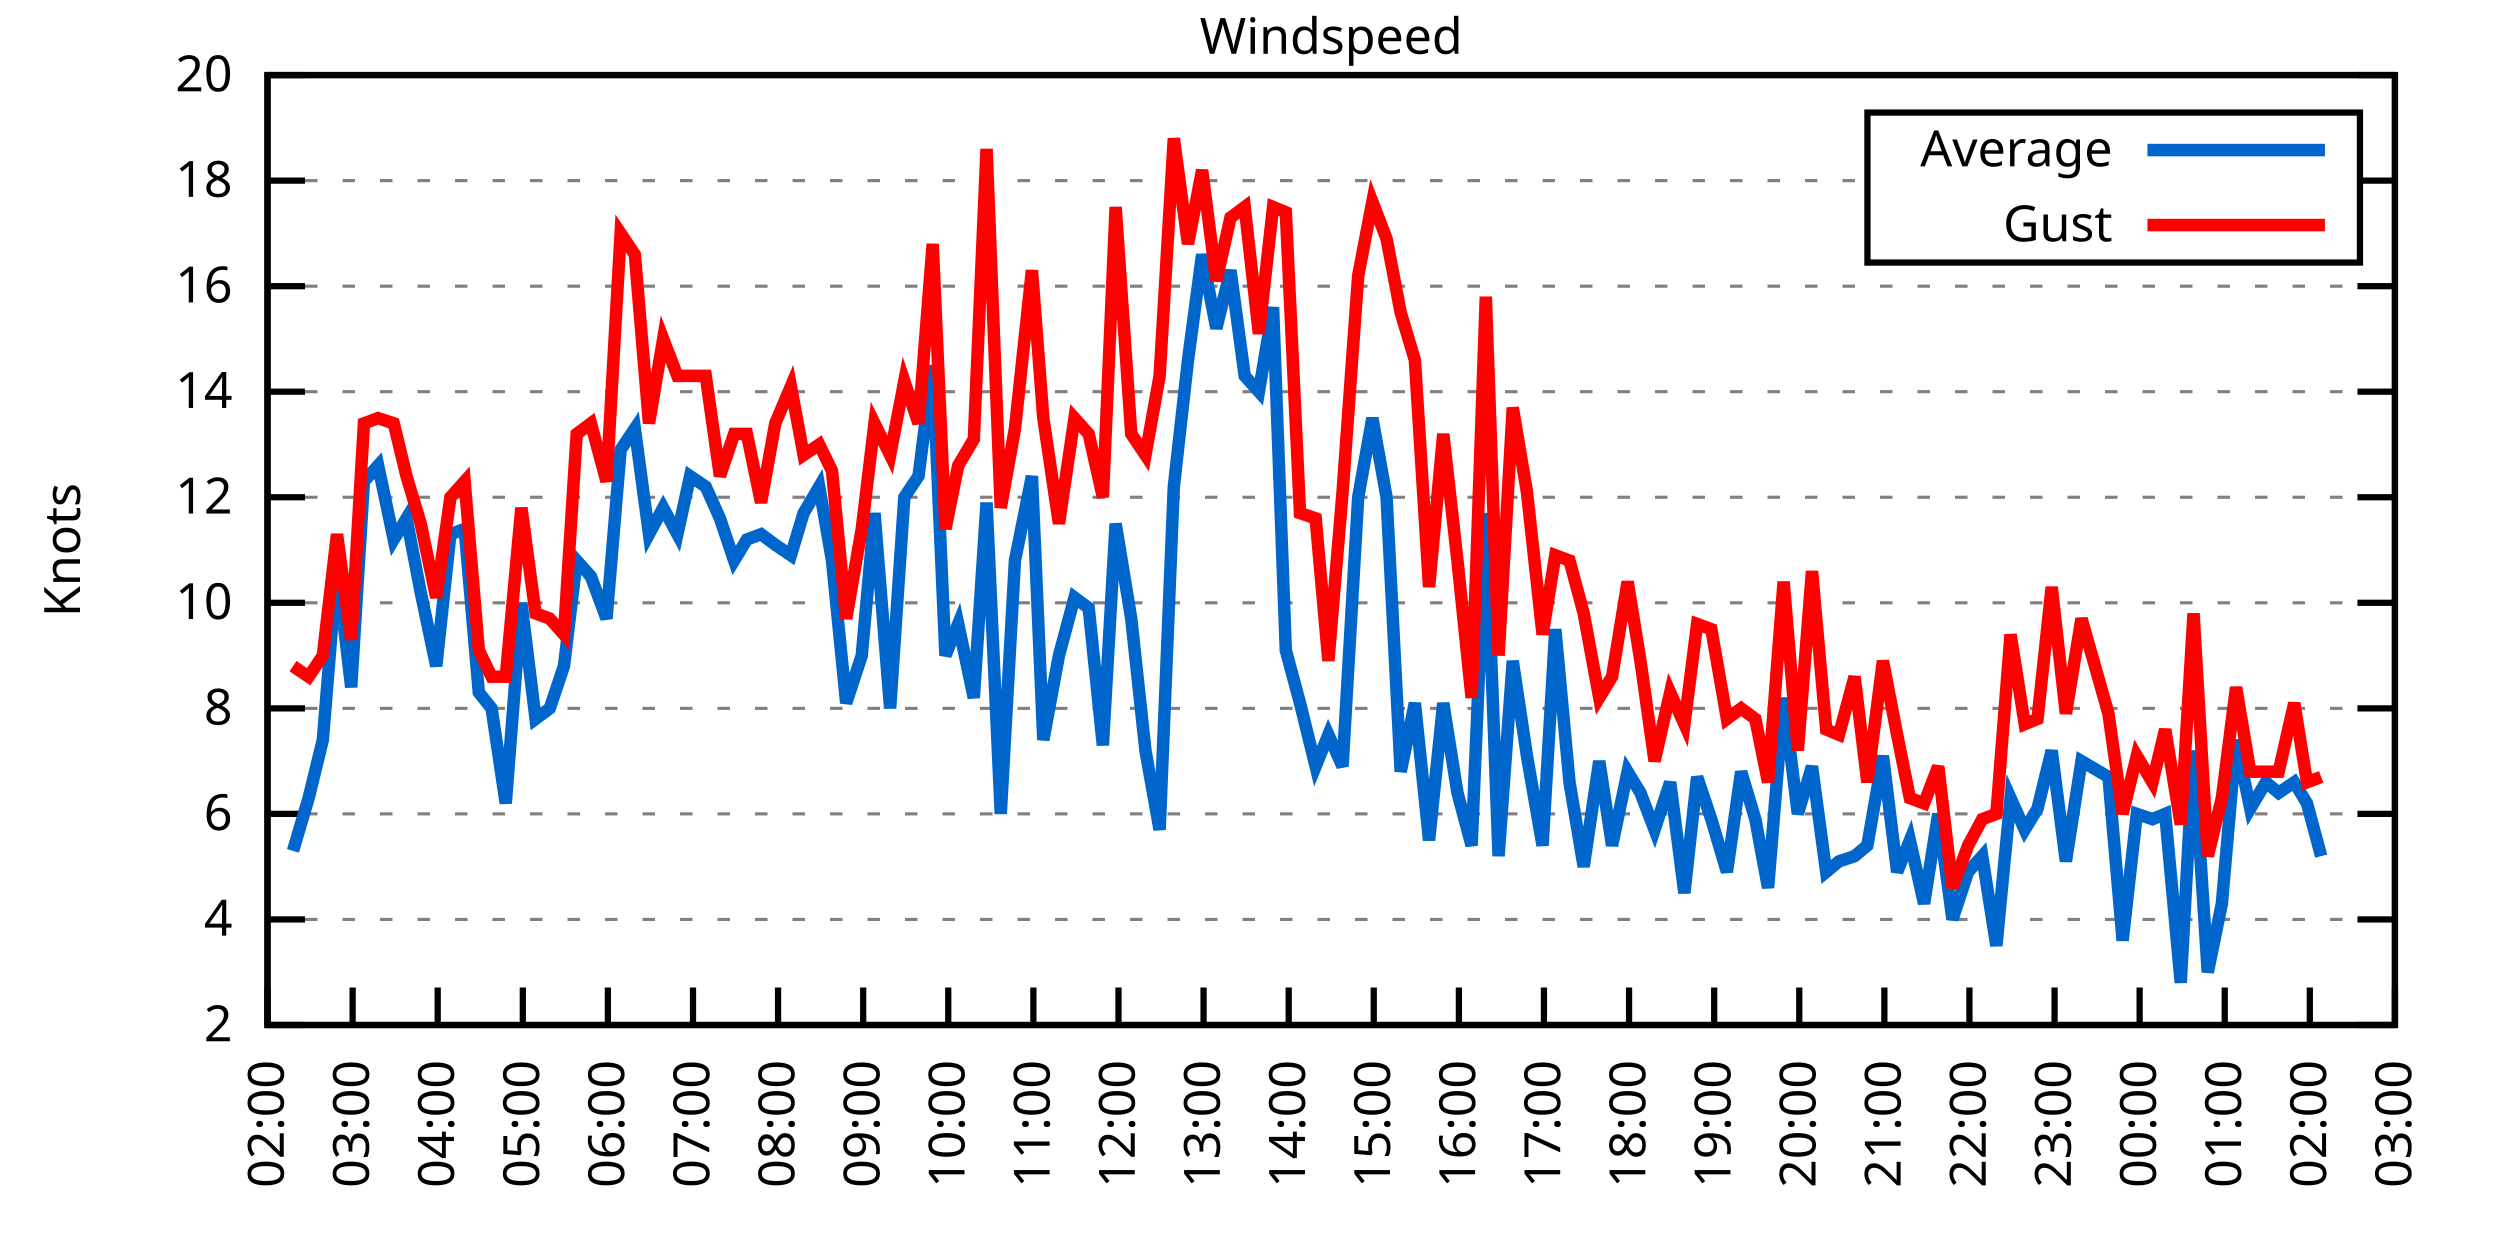
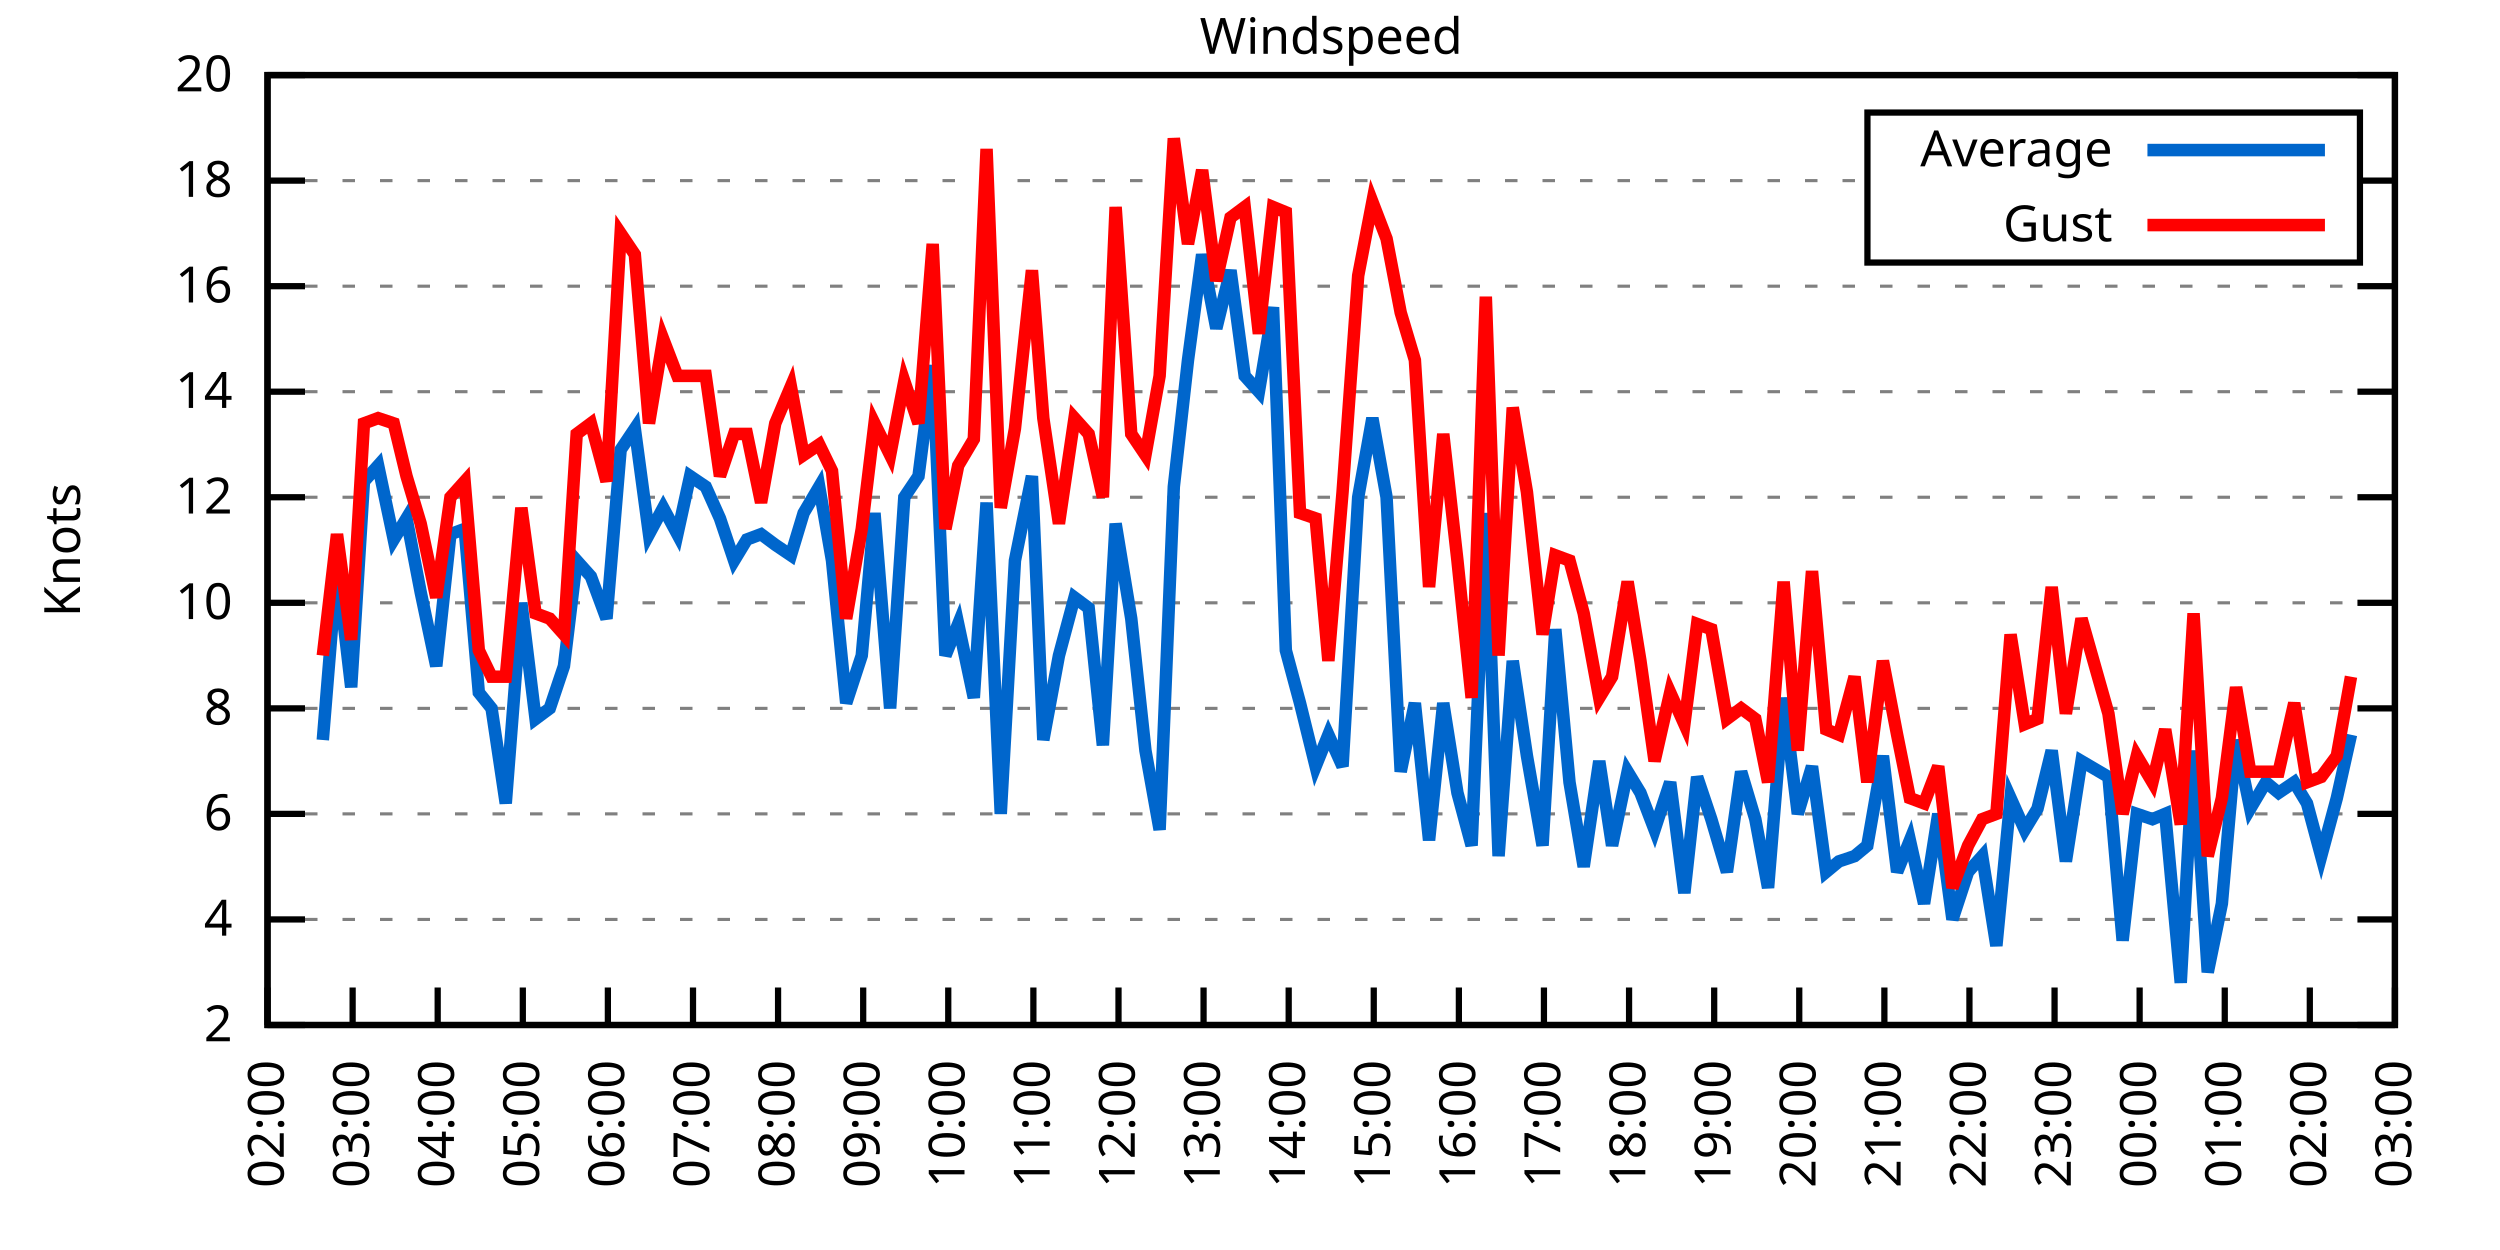
<svg xmlns="http://www.w3.org/2000/svg" xmlns:xlink="http://www.w3.org/1999/xlink" width="400" height="200" viewBox="0 0 400 200">
  <g id="gnuplot_canvas">
    <rect x="0" y="0" width="400" height="200" fill="none" />
    <defs>
      <circle id="gpDot" r="0.5" stroke-width="0.5" stroke="currentColor" />
      <path id="gpPt0" stroke-width="0.333" stroke="currentColor" d="M-1,0 h2 M0,-1 v2" />
      <path id="gpPt1" stroke-width="0.333" stroke="currentColor" d="M-1,-1 L1,1 M1,-1 L-1,1" />
      <path id="gpPt2" stroke-width="0.333" stroke="currentColor" d="M-1,0 L1,0 M0,-1 L0,1 M-1,-1 L1,1 M-1,1 L1,-1" />
      <rect id="gpPt3" stroke-width="0.333" stroke="currentColor" x="-1" y="-1" width="2" height="2" />
      <rect id="gpPt4" stroke-width="0.333" stroke="currentColor" fill="currentColor" x="-1" y="-1" width="2" height="2" />
      <circle id="gpPt5" stroke-width="0.333" stroke="currentColor" cx="0" cy="0" r="1" />
      <use xlink:href="#gpPt5" id="gpPt6" fill="currentColor" stroke="none" />
      <path id="gpPt7" stroke-width="0.333" stroke="currentColor" d="M0,-1.33 L-1.33,0.67 L1.33,0.67 z" />
      <use xlink:href="#gpPt7" id="gpPt8" fill="currentColor" stroke="none" />
      <use xlink:href="#gpPt7" id="gpPt9" stroke="currentColor" transform="rotate(180)" />
      <use xlink:href="#gpPt9" id="gpPt10" fill="currentColor" stroke="none" />
      <use xlink:href="#gpPt3" id="gpPt11" stroke="currentColor" transform="rotate(45)" />
      <use xlink:href="#gpPt11" id="gpPt12" fill="currentColor" stroke="none" />
      <path id="gpPt13" stroke-width="0.333" stroke="currentColor" d="M0,1.330 L1.265,0.411 L0.782,-1.067 L-0.782,-1.076 L-1.265,0.411 z" />
      <use xlink:href="#gpPt13" id="gpPt14" fill="currentColor" stroke="none" />
      <filter id="textbox" filterUnits="objectBoundingBox" x="0" y="0" height="1" width="1">
        <feFlood flood-color="white" flood-opacity="1" result="bgnd" />
        <feComposite in="SourceGraphic" in2="bgnd" operator="atop" />
      </filter>
      <filter id="greybox" filterUnits="objectBoundingBox" x="0" y="0" height="1" width="1">
        <feFlood flood-color="lightgrey" flood-opacity="1" result="grey" />
        <feComposite in="SourceGraphic" in2="grey" operator="atop" />
      </filter>
    </defs>
    <g fill="none" color="white" stroke="currentColor" stroke-width="1.00" stroke-linecap="butt" stroke-linejoin="miter">
</g>
    <g fill="none" color="black" stroke="currentColor" stroke-width="1.00" stroke-linecap="butt" stroke-linejoin="miter">
      <g stroke="none" shape-rendering="crispEdges">
        <polygon fill="rgb(255, 255, 255)" points="42.80,164.00 383.18,164.00 383.18,12.02 42.80,12.02 " />
      </g>
    </g>
    <g fill="none" color="black" stroke="currentColor" stroke-width="1.00" stroke-linecap="butt" stroke-linejoin="miter">
</g>
    <g fill="none" color="black" stroke="black" stroke-width="0.50" stroke-linecap="butt" stroke-linejoin="miter">
</g>
    <g fill="none" color="gray" stroke="currentColor" stroke-width="0.50" stroke-linecap="butt" stroke-linejoin="miter">
      <path stroke="gray" stroke-dasharray="2,4" class="gridline" d="M42.80,164.00 L383.19,164.00  " />
    </g>
    <g fill="none" color="gray" stroke="gray" stroke-width="1.00" stroke-linecap="butt" stroke-linejoin="miter">
</g>
    <g fill="none" color="black" stroke="currentColor" stroke-width="1.00" stroke-linecap="butt" stroke-linejoin="miter">
      <path stroke="black" d="M42.80,164.00 L48.80,164.00 M383.19,164.00 L377.19,164.00  " />
      <g transform="translate(37.20,166.60)" stroke="none" fill="black" font-family="Sans" font-size="8.00" text-anchor="end">
        <text>
          <tspan font-family="Sans"> 2</tspan>
        </text>
      </g>
    </g>
    <g fill="none" color="black" stroke="currentColor" stroke-width="1.00" stroke-linecap="butt" stroke-linejoin="miter">
</g>
    <g fill="none" color="black" stroke="black" stroke-width="0.50" stroke-linecap="butt" stroke-linejoin="miter">
</g>
    <g fill="none" color="gray" stroke="currentColor" stroke-width="0.50" stroke-linecap="butt" stroke-linejoin="miter">
      <path stroke="gray" stroke-dasharray="2,4" class="gridline" d="M42.80,147.11 L383.19,147.11  " />
    </g>
    <g fill="none" color="gray" stroke="gray" stroke-width="1.00" stroke-linecap="butt" stroke-linejoin="miter">
</g>
    <g fill="none" color="black" stroke="currentColor" stroke-width="1.00" stroke-linecap="butt" stroke-linejoin="miter">
      <path stroke="black" d="M42.80,147.11 L48.80,147.11 M383.19,147.11 L377.19,147.11  " />
      <g transform="translate(37.20,149.71)" stroke="none" fill="black" font-family="Sans" font-size="8.00" text-anchor="end">
        <text>
          <tspan font-family="Sans"> 4</tspan>
        </text>
      </g>
    </g>
    <g fill="none" color="black" stroke="currentColor" stroke-width="1.00" stroke-linecap="butt" stroke-linejoin="miter">
</g>
    <g fill="none" color="black" stroke="black" stroke-width="0.50" stroke-linecap="butt" stroke-linejoin="miter">
</g>
    <g fill="none" color="gray" stroke="currentColor" stroke-width="0.50" stroke-linecap="butt" stroke-linejoin="miter">
      <path stroke="gray" stroke-dasharray="2,4" class="gridline" d="M42.80,130.22 L383.19,130.22  " />
    </g>
    <g fill="none" color="gray" stroke="gray" stroke-width="1.00" stroke-linecap="butt" stroke-linejoin="miter">
</g>
    <g fill="none" color="black" stroke="currentColor" stroke-width="1.00" stroke-linecap="butt" stroke-linejoin="miter">
      <path stroke="black" d="M42.80,130.22 L48.80,130.22 M383.19,130.22 L377.19,130.22  " />
      <g transform="translate(37.20,132.82)" stroke="none" fill="black" font-family="Sans" font-size="8.00" text-anchor="end">
        <text>
          <tspan font-family="Sans"> 6</tspan>
        </text>
      </g>
    </g>
    <g fill="none" color="black" stroke="currentColor" stroke-width="1.00" stroke-linecap="butt" stroke-linejoin="miter">
</g>
    <g fill="none" color="black" stroke="black" stroke-width="0.50" stroke-linecap="butt" stroke-linejoin="miter">
</g>
    <g fill="none" color="gray" stroke="currentColor" stroke-width="0.50" stroke-linecap="butt" stroke-linejoin="miter">
      <path stroke="gray" stroke-dasharray="2,4" class="gridline" d="M42.80,113.34 L383.19,113.34  " />
    </g>
    <g fill="none" color="gray" stroke="gray" stroke-width="1.00" stroke-linecap="butt" stroke-linejoin="miter">
</g>
    <g fill="none" color="black" stroke="currentColor" stroke-width="1.00" stroke-linecap="butt" stroke-linejoin="miter">
      <path stroke="black" d="M42.80,113.34 L48.80,113.34 M383.19,113.34 L377.19,113.34  " />
      <g transform="translate(37.20,115.94)" stroke="none" fill="black" font-family="Sans" font-size="8.00" text-anchor="end">
        <text>
          <tspan font-family="Sans"> 8</tspan>
        </text>
      </g>
    </g>
    <g fill="none" color="black" stroke="currentColor" stroke-width="1.00" stroke-linecap="butt" stroke-linejoin="miter">
</g>
    <g fill="none" color="black" stroke="black" stroke-width="0.50" stroke-linecap="butt" stroke-linejoin="miter">
</g>
    <g fill="none" color="gray" stroke="currentColor" stroke-width="0.50" stroke-linecap="butt" stroke-linejoin="miter">
      <path stroke="gray" stroke-dasharray="2,4" class="gridline" d="M42.80,96.45 L383.19,96.45  " />
    </g>
    <g fill="none" color="gray" stroke="gray" stroke-width="1.00" stroke-linecap="butt" stroke-linejoin="miter">
</g>
    <g fill="none" color="black" stroke="currentColor" stroke-width="1.00" stroke-linecap="butt" stroke-linejoin="miter">
      <path stroke="black" d="M42.80,96.45 L48.80,96.45 M383.19,96.45 L377.19,96.45  " />
      <g transform="translate(37.20,99.05)" stroke="none" fill="black" font-family="Sans" font-size="8.00" text-anchor="end">
        <text>
          <tspan font-family="Sans"> 10</tspan>
        </text>
      </g>
    </g>
    <g fill="none" color="black" stroke="currentColor" stroke-width="1.00" stroke-linecap="butt" stroke-linejoin="miter">
</g>
    <g fill="none" color="black" stroke="black" stroke-width="0.50" stroke-linecap="butt" stroke-linejoin="miter">
</g>
    <g fill="none" color="gray" stroke="currentColor" stroke-width="0.50" stroke-linecap="butt" stroke-linejoin="miter">
      <path stroke="gray" stroke-dasharray="2,4" class="gridline" d="M42.80,79.56 L383.19,79.56  " />
    </g>
    <g fill="none" color="gray" stroke="gray" stroke-width="1.00" stroke-linecap="butt" stroke-linejoin="miter">
</g>
    <g fill="none" color="black" stroke="currentColor" stroke-width="1.00" stroke-linecap="butt" stroke-linejoin="miter">
      <path stroke="black" d="M42.80,79.56 L48.80,79.56 M383.19,79.56 L377.19,79.56  " />
      <g transform="translate(37.20,82.16)" stroke="none" fill="black" font-family="Sans" font-size="8.00" text-anchor="end">
        <text>
          <tspan font-family="Sans"> 12</tspan>
        </text>
      </g>
    </g>
    <g fill="none" color="black" stroke="currentColor" stroke-width="1.00" stroke-linecap="butt" stroke-linejoin="miter">
</g>
    <g fill="none" color="black" stroke="black" stroke-width="0.50" stroke-linecap="butt" stroke-linejoin="miter">
</g>
    <g fill="none" color="gray" stroke="currentColor" stroke-width="0.50" stroke-linecap="butt" stroke-linejoin="miter">
      <path stroke="gray" stroke-dasharray="2,4" class="gridline" d="M42.80,62.67 L383.19,62.67  " />
    </g>
    <g fill="none" color="gray" stroke="gray" stroke-width="1.00" stroke-linecap="butt" stroke-linejoin="miter">
</g>
    <g fill="none" color="black" stroke="currentColor" stroke-width="1.00" stroke-linecap="butt" stroke-linejoin="miter">
      <path stroke="black" d="M42.80,62.67 L48.80,62.67 M383.19,62.67 L377.19,62.67  " />
      <g transform="translate(37.20,65.27)" stroke="none" fill="black" font-family="Sans" font-size="8.00" text-anchor="end">
        <text>
          <tspan font-family="Sans"> 14</tspan>
        </text>
      </g>
    </g>
    <g fill="none" color="black" stroke="currentColor" stroke-width="1.00" stroke-linecap="butt" stroke-linejoin="miter">
</g>
    <g fill="none" color="black" stroke="black" stroke-width="0.50" stroke-linecap="butt" stroke-linejoin="miter">
</g>
    <g fill="none" color="gray" stroke="currentColor" stroke-width="0.50" stroke-linecap="butt" stroke-linejoin="miter">
      <path stroke="gray" stroke-dasharray="2,4" class="gridline" d="M42.80,45.79 L383.19,45.79  " />
    </g>
    <g fill="none" color="gray" stroke="gray" stroke-width="1.00" stroke-linecap="butt" stroke-linejoin="miter">
</g>
    <g fill="none" color="black" stroke="currentColor" stroke-width="1.00" stroke-linecap="butt" stroke-linejoin="miter">
      <path stroke="black" d="M42.80,45.79 L48.80,45.79 M383.19,45.79 L377.19,45.79  " />
      <g transform="translate(37.20,48.39)" stroke="none" fill="black" font-family="Sans" font-size="8.00" text-anchor="end">
        <text>
          <tspan font-family="Sans"> 16</tspan>
        </text>
      </g>
    </g>
    <g fill="none" color="black" stroke="currentColor" stroke-width="1.00" stroke-linecap="butt" stroke-linejoin="miter">
</g>
    <g fill="none" color="black" stroke="black" stroke-width="0.50" stroke-linecap="butt" stroke-linejoin="miter">
</g>
    <g fill="none" color="gray" stroke="currentColor" stroke-width="0.50" stroke-linecap="butt" stroke-linejoin="miter">
      <path stroke="gray" stroke-dasharray="2,4" class="gridline" d="M42.80,28.90 L298.79,28.90 M377.59,28.90 L383.19,28.90  " />
    </g>
    <g fill="none" color="gray" stroke="gray" stroke-width="1.00" stroke-linecap="butt" stroke-linejoin="miter">
</g>
    <g fill="none" color="black" stroke="currentColor" stroke-width="1.00" stroke-linecap="butt" stroke-linejoin="miter">
      <path stroke="black" d="M42.80,28.90 L48.80,28.90 M383.19,28.90 L377.19,28.90  " />
      <g transform="translate(37.20,31.50)" stroke="none" fill="black" font-family="Sans" font-size="8.00" text-anchor="end">
        <text>
          <tspan font-family="Sans"> 18</tspan>
        </text>
      </g>
    </g>
    <g fill="none" color="black" stroke="currentColor" stroke-width="1.00" stroke-linecap="butt" stroke-linejoin="miter">
</g>
    <g fill="none" color="black" stroke="black" stroke-width="0.50" stroke-linecap="butt" stroke-linejoin="miter">
</g>
    <g fill="none" color="gray" stroke="currentColor" stroke-width="0.50" stroke-linecap="butt" stroke-linejoin="miter">
      <path stroke="gray" stroke-dasharray="2,4" class="gridline" d="M42.80,12.01 L383.19,12.01  " />
    </g>
    <g fill="none" color="gray" stroke="gray" stroke-width="1.00" stroke-linecap="butt" stroke-linejoin="miter">
</g>
    <g fill="none" color="black" stroke="currentColor" stroke-width="1.00" stroke-linecap="butt" stroke-linejoin="miter">
      <path stroke="black" d="M42.80,12.01 L48.80,12.01 M383.19,12.01 L377.19,12.01  " />
      <g transform="translate(37.20,14.61)" stroke="none" fill="black" font-family="Sans" font-size="8.00" text-anchor="end">
        <text>
          <tspan font-family="Sans"> 20</tspan>
        </text>
      </g>
    </g>
    <g fill="none" color="black" stroke="currentColor" stroke-width="1.00" stroke-linecap="butt" stroke-linejoin="miter">
      <path stroke="black" d="M42.80,164.00 L42.80,158.00  " />
      <g transform="translate(45.40,169.60) rotate(270.00)" stroke="none" fill="black" font-family="Sans" font-size="8.00" text-anchor="end">
        <text>
          <tspan font-family="Sans">02:00</tspan>
        </text>
      </g>
    </g>
    <g fill="none" color="black" stroke="currentColor" stroke-width="1.00" stroke-linecap="butt" stroke-linejoin="miter">
      <path stroke="black" d="M56.42,164.00 L56.42,158.00  " />
      <g transform="translate(59.02,169.60) rotate(270.00)" stroke="none" fill="black" font-family="Sans" font-size="8.00" text-anchor="end">
        <text>
          <tspan font-family="Sans">03:00</tspan>
        </text>
      </g>
    </g>
    <g fill="none" color="black" stroke="currentColor" stroke-width="1.00" stroke-linecap="butt" stroke-linejoin="miter">
      <path stroke="black" d="M70.03,164.00 L70.03,158.00  " />
      <g transform="translate(72.63,169.60) rotate(270.00)" stroke="none" fill="black" font-family="Sans" font-size="8.00" text-anchor="end">
        <text>
          <tspan font-family="Sans">04:00</tspan>
        </text>
      </g>
    </g>
    <g fill="none" color="black" stroke="currentColor" stroke-width="1.00" stroke-linecap="butt" stroke-linejoin="miter">
      <path stroke="black" d="M83.65,164.00 L83.65,158.00  " />
      <g transform="translate(86.25,169.60) rotate(270.00)" stroke="none" fill="black" font-family="Sans" font-size="8.00" text-anchor="end">
        <text>
          <tspan font-family="Sans">05:00</tspan>
        </text>
      </g>
    </g>
    <g fill="none" color="black" stroke="currentColor" stroke-width="1.00" stroke-linecap="butt" stroke-linejoin="miter">
      <path stroke="black" d="M97.26,164.00 L97.26,158.00  " />
      <g transform="translate(99.86,169.60) rotate(270.00)" stroke="none" fill="black" font-family="Sans" font-size="8.00" text-anchor="end">
        <text>
          <tspan font-family="Sans">06:00</tspan>
        </text>
      </g>
    </g>
    <g fill="none" color="black" stroke="currentColor" stroke-width="1.00" stroke-linecap="butt" stroke-linejoin="miter">
      <path stroke="black" d="M110.88,164.00 L110.88,158.00  " />
      <g transform="translate(113.48,169.60) rotate(270.00)" stroke="none" fill="black" font-family="Sans" font-size="8.00" text-anchor="end">
        <text>
          <tspan font-family="Sans">07:00</tspan>
        </text>
      </g>
    </g>
    <g fill="none" color="black" stroke="currentColor" stroke-width="1.00" stroke-linecap="butt" stroke-linejoin="miter">
      <path stroke="black" d="M124.49,164.00 L124.49,158.00  " />
      <g transform="translate(127.09,169.60) rotate(270.00)" stroke="none" fill="black" font-family="Sans" font-size="8.00" text-anchor="end">
        <text>
          <tspan font-family="Sans">08:00</tspan>
        </text>
      </g>
    </g>
    <g fill="none" color="black" stroke="currentColor" stroke-width="1.00" stroke-linecap="butt" stroke-linejoin="miter">
      <path stroke="black" d="M138.11,164.00 L138.11,158.00  " />
      <g transform="translate(140.71,169.60) rotate(270.00)" stroke="none" fill="black" font-family="Sans" font-size="8.00" text-anchor="end">
        <text>
          <tspan font-family="Sans">09:00</tspan>
        </text>
      </g>
    </g>
    <g fill="none" color="black" stroke="currentColor" stroke-width="1.00" stroke-linecap="butt" stroke-linejoin="miter">
      <path stroke="black" d="M151.72,164.00 L151.72,158.00  " />
      <g transform="translate(154.32,169.60) rotate(270.00)" stroke="none" fill="black" font-family="Sans" font-size="8.00" text-anchor="end">
        <text>
          <tspan font-family="Sans">10:00</tspan>
        </text>
      </g>
    </g>
    <g fill="none" color="black" stroke="currentColor" stroke-width="1.00" stroke-linecap="butt" stroke-linejoin="miter">
      <path stroke="black" d="M165.34,164.00 L165.34,158.00  " />
      <g transform="translate(167.94,169.60) rotate(270.00)" stroke="none" fill="black" font-family="Sans" font-size="8.00" text-anchor="end">
        <text>
          <tspan font-family="Sans">11:00</tspan>
        </text>
      </g>
    </g>
    <g fill="none" color="black" stroke="currentColor" stroke-width="1.00" stroke-linecap="butt" stroke-linejoin="miter">
      <path stroke="black" d="M178.96,164.00 L178.96,158.00  " />
      <g transform="translate(181.56,169.60) rotate(270.00)" stroke="none" fill="black" font-family="Sans" font-size="8.00" text-anchor="end">
        <text>
          <tspan font-family="Sans">12:00</tspan>
        </text>
      </g>
    </g>
    <g fill="none" color="black" stroke="currentColor" stroke-width="1.00" stroke-linecap="butt" stroke-linejoin="miter">
      <path stroke="black" d="M192.57,164.00 L192.57,158.00  " />
      <g transform="translate(195.17,169.60) rotate(270.00)" stroke="none" fill="black" font-family="Sans" font-size="8.00" text-anchor="end">
        <text>
          <tspan font-family="Sans">13:00</tspan>
        </text>
      </g>
    </g>
    <g fill="none" color="black" stroke="currentColor" stroke-width="1.00" stroke-linecap="butt" stroke-linejoin="miter">
      <path stroke="black" d="M206.19,164.00 L206.19,158.00  " />
      <g transform="translate(208.79,169.60) rotate(270.00)" stroke="none" fill="black" font-family="Sans" font-size="8.00" text-anchor="end">
        <text>
          <tspan font-family="Sans">14:00</tspan>
        </text>
      </g>
    </g>
    <g fill="none" color="black" stroke="currentColor" stroke-width="1.00" stroke-linecap="butt" stroke-linejoin="miter">
      <path stroke="black" d="M219.80,164.00 L219.80,158.00  " />
      <g transform="translate(222.40,169.60) rotate(270.00)" stroke="none" fill="black" font-family="Sans" font-size="8.00" text-anchor="end">
        <text>
          <tspan font-family="Sans">15:00</tspan>
        </text>
      </g>
    </g>
    <g fill="none" color="black" stroke="currentColor" stroke-width="1.00" stroke-linecap="butt" stroke-linejoin="miter">
      <path stroke="black" d="M233.42,164.00 L233.42,158.00  " />
      <g transform="translate(236.02,169.60) rotate(270.00)" stroke="none" fill="black" font-family="Sans" font-size="8.00" text-anchor="end">
        <text>
          <tspan font-family="Sans">16:00</tspan>
        </text>
      </g>
    </g>
    <g fill="none" color="black" stroke="currentColor" stroke-width="1.00" stroke-linecap="butt" stroke-linejoin="miter">
      <path stroke="black" d="M247.03,164.00 L247.03,158.00  " />
      <g transform="translate(249.63,169.60) rotate(270.00)" stroke="none" fill="black" font-family="Sans" font-size="8.00" text-anchor="end">
        <text>
          <tspan font-family="Sans">17:00</tspan>
        </text>
      </g>
    </g>
    <g fill="none" color="black" stroke="currentColor" stroke-width="1.00" stroke-linecap="butt" stroke-linejoin="miter">
      <path stroke="black" d="M260.65,164.00 L260.65,158.00  " />
      <g transform="translate(263.25,169.60) rotate(270.00)" stroke="none" fill="black" font-family="Sans" font-size="8.00" text-anchor="end">
        <text>
          <tspan font-family="Sans">18:00</tspan>
        </text>
      </g>
    </g>
    <g fill="none" color="black" stroke="currentColor" stroke-width="1.00" stroke-linecap="butt" stroke-linejoin="miter">
      <path stroke="black" d="M274.27,164.00 L274.27,158.00  " />
      <g transform="translate(276.87,169.60) rotate(270.00)" stroke="none" fill="black" font-family="Sans" font-size="8.00" text-anchor="end">
        <text>
          <tspan font-family="Sans">19:00</tspan>
        </text>
      </g>
    </g>
    <g fill="none" color="black" stroke="currentColor" stroke-width="1.00" stroke-linecap="butt" stroke-linejoin="miter">
      <path stroke="black" d="M287.88,164.00 L287.88,158.00  " />
      <g transform="translate(290.48,169.60) rotate(270.00)" stroke="none" fill="black" font-family="Sans" font-size="8.00" text-anchor="end">
        <text>
          <tspan font-family="Sans">20:00</tspan>
        </text>
      </g>
    </g>
    <g fill="none" color="black" stroke="currentColor" stroke-width="1.00" stroke-linecap="butt" stroke-linejoin="miter">
      <path stroke="black" d="M301.50,164.00 L301.50,158.00  " />
      <g transform="translate(304.10,169.60) rotate(270.00)" stroke="none" fill="black" font-family="Sans" font-size="8.00" text-anchor="end">
        <text>
          <tspan font-family="Sans">21:00</tspan>
        </text>
      </g>
    </g>
    <g fill="none" color="black" stroke="currentColor" stroke-width="1.00" stroke-linecap="butt" stroke-linejoin="miter">
      <path stroke="black" d="M315.11,164.00 L315.11,158.00  " />
      <g transform="translate(317.71,169.60) rotate(270.00)" stroke="none" fill="black" font-family="Sans" font-size="8.00" text-anchor="end">
        <text>
          <tspan font-family="Sans">22:00</tspan>
        </text>
      </g>
    </g>
    <g fill="none" color="black" stroke="currentColor" stroke-width="1.00" stroke-linecap="butt" stroke-linejoin="miter">
      <path stroke="black" d="M328.73,164.00 L328.73,158.00  " />
      <g transform="translate(331.33,169.60) rotate(270.00)" stroke="none" fill="black" font-family="Sans" font-size="8.00" text-anchor="end">
        <text>
          <tspan font-family="Sans">23:00</tspan>
        </text>
      </g>
    </g>
    <g fill="none" color="black" stroke="currentColor" stroke-width="1.00" stroke-linecap="butt" stroke-linejoin="miter">
      <path stroke="black" d="M342.34,164.00 L342.34,158.00  " />
      <g transform="translate(344.94,169.60) rotate(270.00)" stroke="none" fill="black" font-family="Sans" font-size="8.00" text-anchor="end">
        <text>
          <tspan font-family="Sans">00:00</tspan>
        </text>
      </g>
    </g>
    <g fill="none" color="black" stroke="currentColor" stroke-width="1.00" stroke-linecap="butt" stroke-linejoin="miter">
      <path stroke="black" d="M355.96,164.00 L355.96,158.00  " />
      <g transform="translate(358.56,169.60) rotate(270.00)" stroke="none" fill="black" font-family="Sans" font-size="8.00" text-anchor="end">
        <text>
          <tspan font-family="Sans">01:00</tspan>
        </text>
      </g>
    </g>
    <g fill="none" color="black" stroke="currentColor" stroke-width="1.00" stroke-linecap="butt" stroke-linejoin="miter">
      <path stroke="black" d="M369.57,164.00 L369.57,158.00  " />
      <g transform="translate(372.17,169.60) rotate(270.00)" stroke="none" fill="black" font-family="Sans" font-size="8.00" text-anchor="end">
        <text>
          <tspan font-family="Sans">02:00</tspan>
        </text>
      </g>
    </g>
    <g fill="none" color="black" stroke="currentColor" stroke-width="1.00" stroke-linecap="butt" stroke-linejoin="miter">
      <path stroke="black" d="M383.19,164.00 L383.19,158.00  " />
      <g transform="translate(385.79,169.60) rotate(270.00)" stroke="none" fill="black" font-family="Sans" font-size="8.00" text-anchor="end">
        <text>
          <tspan font-family="Sans">03:00</tspan>
        </text>
      </g>
    </g>
    <g fill="none" color="black" stroke="currentColor" stroke-width="1.00" stroke-linecap="butt" stroke-linejoin="miter">
</g>
    <g fill="none" color="black" stroke="currentColor" stroke-width="1.00" stroke-linecap="butt" stroke-linejoin="miter">
      <path stroke="black" d="M42.80,12.01 L42.80,164.00 L383.19,164.00 L383.19,12.01 L42.80,12.01 Z  " />
    </g>
    <g fill="none" color="black" stroke="currentColor" stroke-width="1.00" stroke-linecap="butt" stroke-linejoin="miter">
</g>
    <g fill="none" color="black" stroke="currentColor" stroke-width="1.00" stroke-linecap="butt" stroke-linejoin="miter">
      <path stroke="black" d="M298.79,42.01 L298.79,18.01 L377.59,18.01 L377.59,42.01 L298.79,42.01 Z  " />
    </g>
    <g id="Windspeed_plot_1">
      <g fill="none" color="white" stroke="black" stroke-width="2.00" stroke-linecap="butt" stroke-linejoin="miter">
</g>
      <g fill="none" color="black" stroke="currentColor" stroke-width="2.00" stroke-linecap="butt" stroke-linejoin="miter">
        <g transform="translate(337.99,26.61)" stroke="none" fill="black" font-family="Sans" font-size="8.00" text-anchor="end">
          <text>
            <tspan font-family="Sans">Average</tspan>
          </text>
        </g>
      </g>
      <g fill="none" color="black" stroke="currentColor" stroke-width="2.00" stroke-linecap="butt" stroke-linejoin="miter">
-         <path stroke="rgb(  0, 102, 204)" d="M343.59,24.01 L371.99,24.01 M46.88,136.14 L49.38,127.69 L51.65,118.40 L53.92,90.54 L56.19,109.96 L58.23,77.03   L60.50,74.49 L63.00,86.32 L65.04,82.94 L67.31,94.76 L69.80,106.58 L72.07,85.47 L74.34,84.63 L76.61,110.80   L78.65,113.34 L80.92,128.54 L83.42,96.45 L85.69,115.03 L87.96,113.34 L90.23,106.58 L92.27,89.69 L94.54,92.23   L97.04,98.98 L99.30,71.96 L101.57,68.58 L103.84,85.47 L106.11,81.25 L108.38,85.47 L110.42,76.18 L112.92,77.87   L115.19,82.94 L117.46,89.69 L119.50,86.32 L121.77,85.47 L124.04,87.16 L126.54,88.85 L128.58,82.09 L131.07,77.87   L133.12,89.69 L135.39,112.49 L137.88,104.89 L139.92,82.09 L142.42,113.34 L144.69,79.56 L146.96,76.18 L149.23,58.45   L151.27,104.89 L153.31,99.83 L155.81,111.65 L157.85,80.41 L160.12,130.22 L162.39,89.69 L165.11,76.18 L166.93,118.40   L169.43,104.89 L171.92,95.60 L174.19,97.29 L176.46,119.25 L178.50,83.78 L181.00,98.98 L183.27,120.09 L185.54,132.76   L187.81,77.87 L190.08,57.61 L192.34,40.72 L194.61,52.54 L196.88,43.25 L199.15,60.14 L201.42,62.67 L203.69,49.16   L205.73,104.05 L208.00,112.49 L210.50,122.62 L212.54,117.56 L214.81,122.62 L217.31,79.56 L219.58,66.90 L221.85,79.56   L224.11,123.47 L226.38,112.49 L228.65,134.45 L230.92,112.49 L233.19,126.85 L235.46,135.29 L237.73,82.09 L239.77,136.98   L242.04,105.74 L244.31,120.94 L246.81,135.29 L248.85,100.67 L251.12,125.16 L253.39,138.67 L255.88,121.78 L257.93,135.29   L260.42,123.47 L262.47,126.85 L264.73,132.76 L267.23,125.16 L269.50,142.89 L271.54,124.31 L273.81,131.07 L276.31,139.51   L278.58,123.47 L280.85,131.07 L282.89,142.05 L285.38,111.65 L287.65,130.22 L289.92,122.62 L292.19,139.51 L294.23,137.82   L296.73,136.98 L298.77,135.29 L301.27,120.94 L303.54,139.51 L305.58,134.45 L307.85,144.58 L310.12,130.22 L312.39,147.11   L314.89,139.51 L317.15,136.98 L319.42,151.33 L321.69,127.69 L323.96,132.76 L326.00,129.38 L328.27,120.09 L330.54,137.82   L333.04,121.78 L337.35,124.31 L339.62,150.49 L341.89,130.22 L344.39,131.07 L346.43,130.22 L348.92,157.24 L350.97,120.09   L353.24,155.56 L355.50,144.58 L357.77,118.40 L360.04,129.38 L362.54,125.16 L364.58,126.85 L367.08,125.16 L369.12,128.54   L371.39,136.98  " />
+         <path stroke="rgb(  0, 102, 204)" d="M343.59,24.01 L371.99,24.01 M51.65,118.40 L53.92,90.54 L56.19,109.96 L58.23,77.03 L60.50,74.49 L63.00,86.32   L65.04,82.94 L67.31,94.76 L69.80,106.58 L72.07,85.47 L74.34,84.63 L76.61,110.80 L78.65,113.34 L80.92,128.54   L83.42,96.45 L85.69,115.03 L87.96,113.34 L90.23,106.58 L92.27,89.69 L94.54,92.23 L97.04,98.98 L99.30,71.96   L101.57,68.58 L103.84,85.47 L106.11,81.25 L108.38,85.47 L110.42,76.18 L112.92,77.87 L115.19,82.94 L117.46,89.69   L119.50,86.32 L121.77,85.47 L124.04,87.16 L126.54,88.85 L128.58,82.09 L131.07,77.87 L133.12,89.69 L135.39,112.49   L137.88,104.89 L139.92,82.09 L142.42,113.34 L144.69,79.56 L146.96,76.18 L149.23,58.45 L151.27,104.89 L153.31,99.83   L155.81,111.65 L157.85,80.41 L160.12,130.22 L162.39,89.69 L165.11,76.18 L166.93,118.40 L169.43,104.89 L171.92,95.60   L174.19,97.29 L176.46,119.25 L178.50,83.78 L181.00,98.98 L183.27,120.09 L185.54,132.76 L187.81,77.87 L190.08,57.61   L192.34,40.72 L194.61,52.54 L196.88,43.25 L199.15,60.14 L201.42,62.67 L203.69,49.16 L205.73,104.05 L208.00,112.49   L210.50,122.62 L212.54,117.56 L214.81,122.62 L217.31,79.56 L219.58,66.90 L221.85,79.56 L224.11,123.47 L226.38,112.49   L228.65,134.45 L230.92,112.49 L233.19,126.85 L235.46,135.29 L237.73,82.09 L239.77,136.98 L242.04,105.74 L244.31,120.94   L246.81,135.29 L248.85,100.67 L251.12,125.16 L253.39,138.67 L255.88,121.78 L257.93,135.29 L260.42,123.47 L262.47,126.85   L264.73,132.76 L267.23,125.16 L269.50,142.89 L271.54,124.31 L273.81,131.07 L276.31,139.51 L278.58,123.47 L280.85,131.07   L282.89,142.05 L285.38,111.65 L287.65,130.22 L289.92,122.62 L292.19,139.51 L294.23,137.82 L296.73,136.98 L298.77,135.29   L301.27,120.94 L303.54,139.51 L305.58,134.45 L307.85,144.58 L310.12,130.22 L312.39,147.11 L314.89,139.51 L317.15,136.98   L319.42,151.33 L321.69,127.69 L323.96,132.76 L326.00,129.38 L328.27,120.09 L330.54,137.82 L333.04,121.78 L337.35,124.31   L339.62,150.49 L341.89,130.22 L344.39,131.07 L346.43,130.22 L348.92,157.24 L350.97,120.09 L353.24,155.56 L355.50,144.58   L357.77,118.40 L360.04,129.38 L362.54,125.16 L364.58,126.85 L367.08,125.16 L369.12,128.54 L371.39,136.98 L373.89,127.69   L376.16,117.56  " />
      </g>
    </g>
    <g id="Windspeed_plot_2">
      <g fill="none" color="black" stroke="currentColor" stroke-width="2.00" stroke-linecap="butt" stroke-linejoin="miter">
        <g transform="translate(337.99,38.61)" stroke="none" fill="black" font-family="Sans" font-size="8.00" text-anchor="end">
          <text>
            <tspan font-family="Sans">Gust</tspan>
          </text>
        </g>
      </g>
      <g fill="none" color="black" stroke="currentColor" stroke-width="2.00" stroke-linecap="butt" stroke-linejoin="miter">
-         <path stroke="rgb(255,   0,   0)" d="M343.59,36.01 L371.99,36.01 M46.88,106.58 L49.38,108.27 L51.65,104.89 L53.92,85.47 L56.19,102.36 L58.23,67.74   L60.50,66.90 L63.00,67.74 L65.04,76.18 L67.31,83.78 L69.80,95.60 L72.07,79.56 L74.34,77.03 L76.61,104.05   L78.65,108.27 L80.92,108.27 L83.42,81.25 L85.69,98.14 L87.96,98.98 L90.23,101.52 L92.27,69.43 L94.54,67.74   L97.04,77.03 L99.30,37.34 L101.57,40.72 L103.84,67.74 L106.11,54.23 L108.38,60.14 L110.42,60.14 L112.92,60.14   L115.19,76.18 L117.46,69.43 L119.50,69.43 L121.77,80.41 L124.04,67.74 L126.54,61.83 L128.58,72.81 L131.07,71.12   L133.12,75.34 L135.39,98.98 L137.88,84.63 L139.92,67.74 L142.42,72.81 L144.69,60.98 L146.96,67.74 L149.23,39.03   L151.27,84.63 L153.31,74.49 L155.81,70.27 L157.85,23.83 L160.12,81.25 L162.39,68.58 L165.11,43.25 L166.93,66.90   L169.43,83.78 L171.92,66.90 L174.19,69.43 L176.46,79.56 L178.50,33.12 L181.00,69.43 L183.27,72.81 L185.54,60.14   L187.81,22.14 L190.08,39.03 L192.34,27.21 L194.61,44.94 L196.88,34.81 L199.15,33.12 L201.42,53.39 L203.69,33.12   L205.73,33.96 L208.00,82.09 L210.50,82.94 L212.54,105.74 L214.81,78.72 L217.31,44.10 L219.58,32.28 L221.85,38.19   L224.11,50.01 L226.38,57.61 L228.65,93.92 L230.92,69.43 L233.19,89.69 L235.46,111.65 L237.73,47.47 L239.77,104.89   L242.04,65.21 L244.31,78.72 L246.81,101.52 L248.85,88.85 L251.12,89.69 L253.39,98.14 L255.88,111.65 L257.93,108.27   L260.42,93.07 L262.47,105.74 L264.73,121.78 L267.23,110.80 L269.50,115.87 L271.54,99.83 L273.81,100.67 L276.31,115.03   L278.58,113.34 L280.85,115.03 L282.89,125.16 L285.38,93.07 L287.65,120.09 L289.92,91.38 L292.19,116.71 L294.23,117.56   L296.73,108.27 L298.77,125.16 L301.27,105.74 L303.54,117.56 L305.58,127.69 L307.85,128.54 L310.12,122.62 L312.39,142.05   L314.89,135.29 L317.15,131.07 L319.42,130.22 L321.69,101.52 L323.96,115.87 L326.00,115.03 L328.27,93.92 L330.54,114.18   L333.04,98.98 L337.35,114.18 L339.62,130.22 L341.89,120.94 L344.39,125.16 L346.43,116.71 L348.92,131.91 L350.97,98.14   L353.24,136.98 L355.50,127.69 L357.77,109.96 L360.04,123.47 L362.54,123.47 L364.58,123.47 L367.08,112.49 L369.12,125.16   L371.39,124.31  " />
+         <path stroke="rgb(255,   0,   0)" d="M343.59,36.01 L371.99,36.01 M51.65,104.89 L53.92,85.47 L56.19,102.36 L58.23,67.74 L60.50,66.90 L63.00,67.74   L65.04,76.18 L67.31,83.78 L69.80,95.60 L72.07,79.56 L74.34,77.03 L76.61,104.05 L78.65,108.27 L80.92,108.27   L83.42,81.25 L85.69,98.14 L87.96,98.98 L90.23,101.52 L92.27,69.43 L94.54,67.74 L97.04,77.03 L99.30,37.34   L101.57,40.72 L103.84,67.74 L106.11,54.23 L108.38,60.14 L110.42,60.14 L112.92,60.14 L115.19,76.18 L117.46,69.43   L119.50,69.43 L121.77,80.41 L124.04,67.74 L126.54,61.83 L128.58,72.81 L131.07,71.12 L133.12,75.34 L135.39,98.98   L137.88,84.63 L139.92,67.74 L142.42,72.81 L144.69,60.98 L146.96,67.74 L149.23,39.03 L151.27,84.63 L153.31,74.49   L155.81,70.27 L157.85,23.83 L160.12,81.25 L162.39,68.58 L165.11,43.25 L166.93,66.90 L169.43,83.78 L171.92,66.90   L174.19,69.43 L176.46,79.56 L178.50,33.12 L181.00,69.43 L183.27,72.81 L185.54,60.14 L187.81,22.14 L190.08,39.03   L192.34,27.21 L194.61,44.94 L196.88,34.81 L199.15,33.12 L201.42,53.39 L203.69,33.12 L205.73,33.96 L208.00,82.09   L210.50,82.94 L212.54,105.74 L214.81,78.72 L217.31,44.10 L219.58,32.28 L221.85,38.19 L224.11,50.01 L226.38,57.61   L228.65,93.92 L230.92,69.43 L233.19,89.69 L235.46,111.65 L237.73,47.47 L239.77,104.89 L242.04,65.21 L244.31,78.72   L246.81,101.52 L248.85,88.85 L251.12,89.69 L253.39,98.14 L255.88,111.65 L257.93,108.27 L260.42,93.07 L262.47,105.74   L264.73,121.78 L267.23,110.80 L269.50,115.87 L271.54,99.83 L273.81,100.67 L276.31,115.03 L278.58,113.34 L280.85,115.03   L282.89,125.16 L285.38,93.07 L287.65,120.09 L289.92,91.38 L292.19,116.71 L294.23,117.56 L296.73,108.27 L298.77,125.16   L301.27,105.74 L303.54,117.56 L305.58,127.69 L307.85,128.54 L310.12,122.62 L312.39,142.05 L314.89,135.29 L317.15,131.07   L319.42,130.22 L321.69,101.52 L323.96,115.87 L326.00,115.03 L328.27,93.92 L330.54,114.18 L333.04,98.98 L337.35,114.18   L339.62,130.22 L341.89,120.94 L344.39,125.16 L346.43,116.71 L348.92,131.91 L350.97,98.14 L353.24,136.98 L355.50,127.69   L357.77,109.96 L360.04,123.47 L362.54,123.47 L364.58,123.47 L367.08,112.49 L369.12,125.16 L371.39,124.31 L373.89,120.94   L376.16,108.27  " />
      </g>
    </g>
    <g fill="none" color="black" stroke="currentColor" stroke-width="2.00" stroke-linecap="butt" stroke-linejoin="miter">
</g>
    <g fill="none" color="black" stroke="black" stroke-width="1.00" stroke-linecap="butt" stroke-linejoin="miter">
</g>
    <g fill="none" color="black" stroke="currentColor" stroke-width="1.00" stroke-linecap="butt" stroke-linejoin="miter">
      <path stroke="black" d="M42.80,12.01 L42.80,164.00 L383.19,164.00 L383.19,12.01 L42.80,12.01 Z  " />
      <g transform="translate(12.80,88.01) rotate(270.00)" stroke="none" fill="black" font-family="Sans" font-size="8.00" text-anchor="middle">
        <text>
          <tspan font-family="Sans">Knots</tspan>
        </text>
      </g>
    </g>
    <g fill="none" color="black" stroke="currentColor" stroke-width="1.00" stroke-linecap="butt" stroke-linejoin="miter">
</g>
    <g fill="none" color="black" stroke="currentColor" stroke-width="1.00" stroke-linecap="butt" stroke-linejoin="miter">
      <g transform="translate(212.99,8.61)" stroke="none" fill="black" font-family="Sans" font-size="8.00" text-anchor="middle">
        <text>
          <tspan font-family="Sans">Windspeed</tspan>
        </text>
      </g>
    </g>
    <g fill="none" color="black" stroke="currentColor" stroke-width="1.00" stroke-linecap="butt" stroke-linejoin="miter">
</g>
  </g>
</svg>
